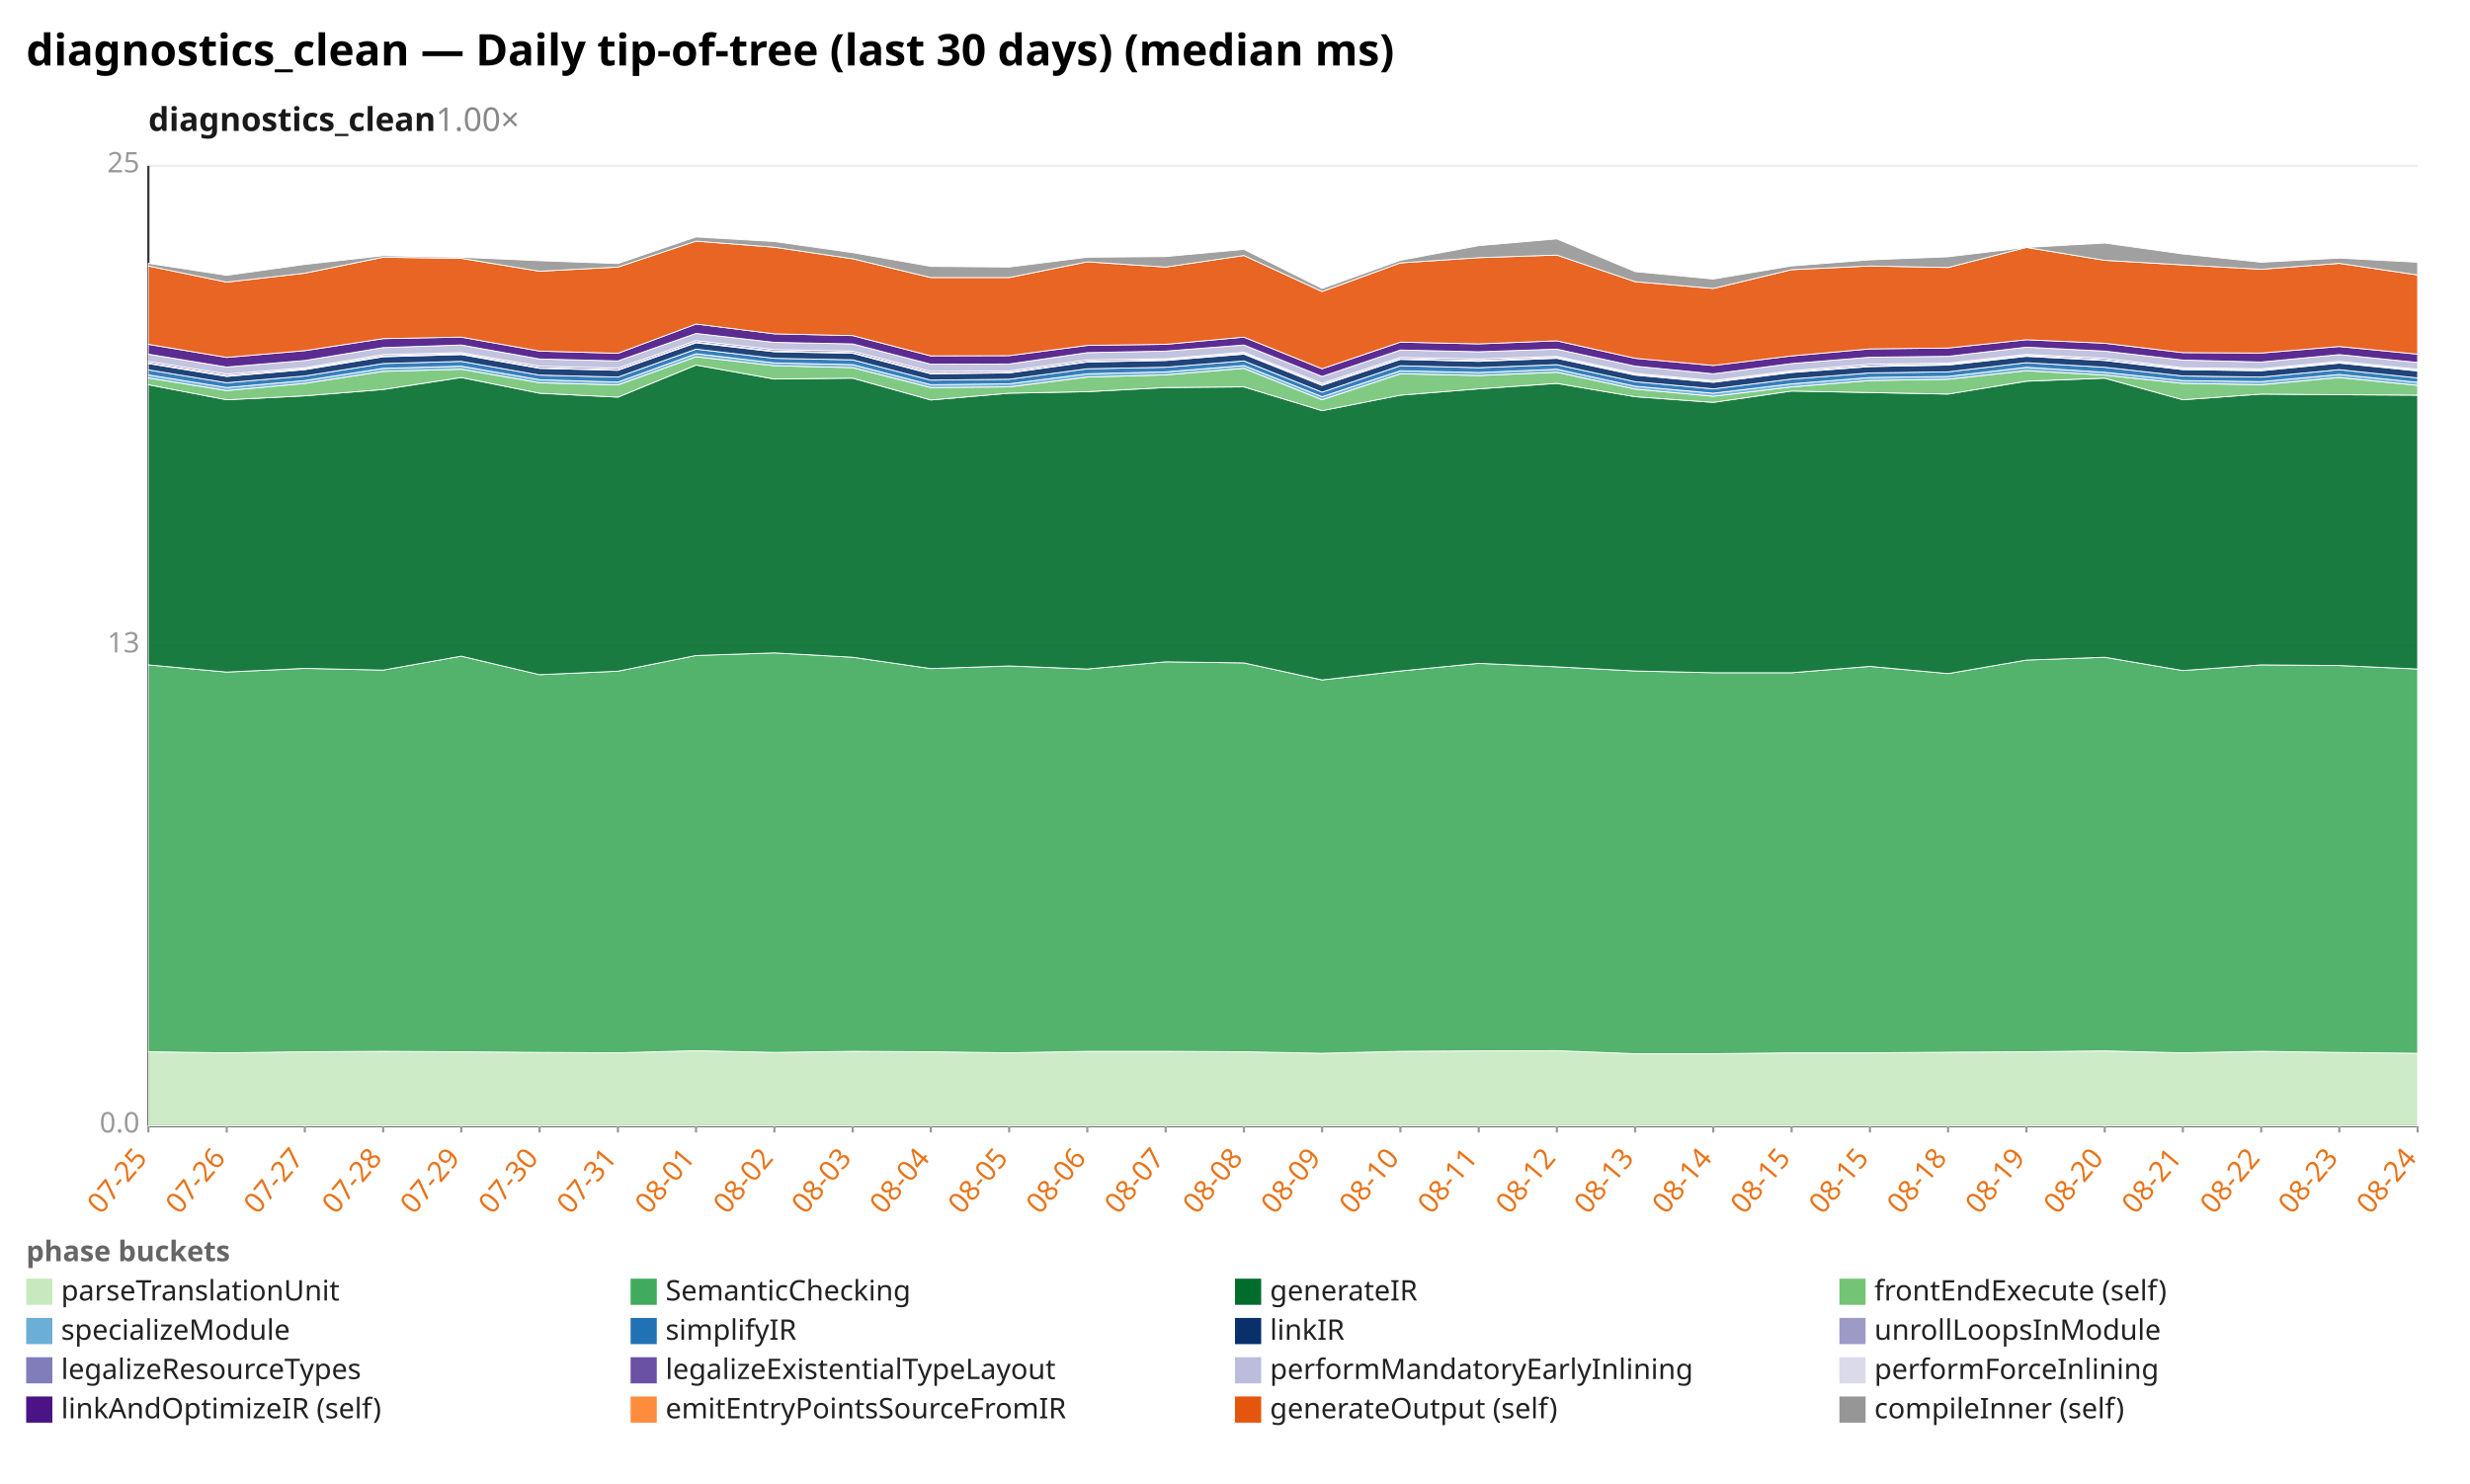
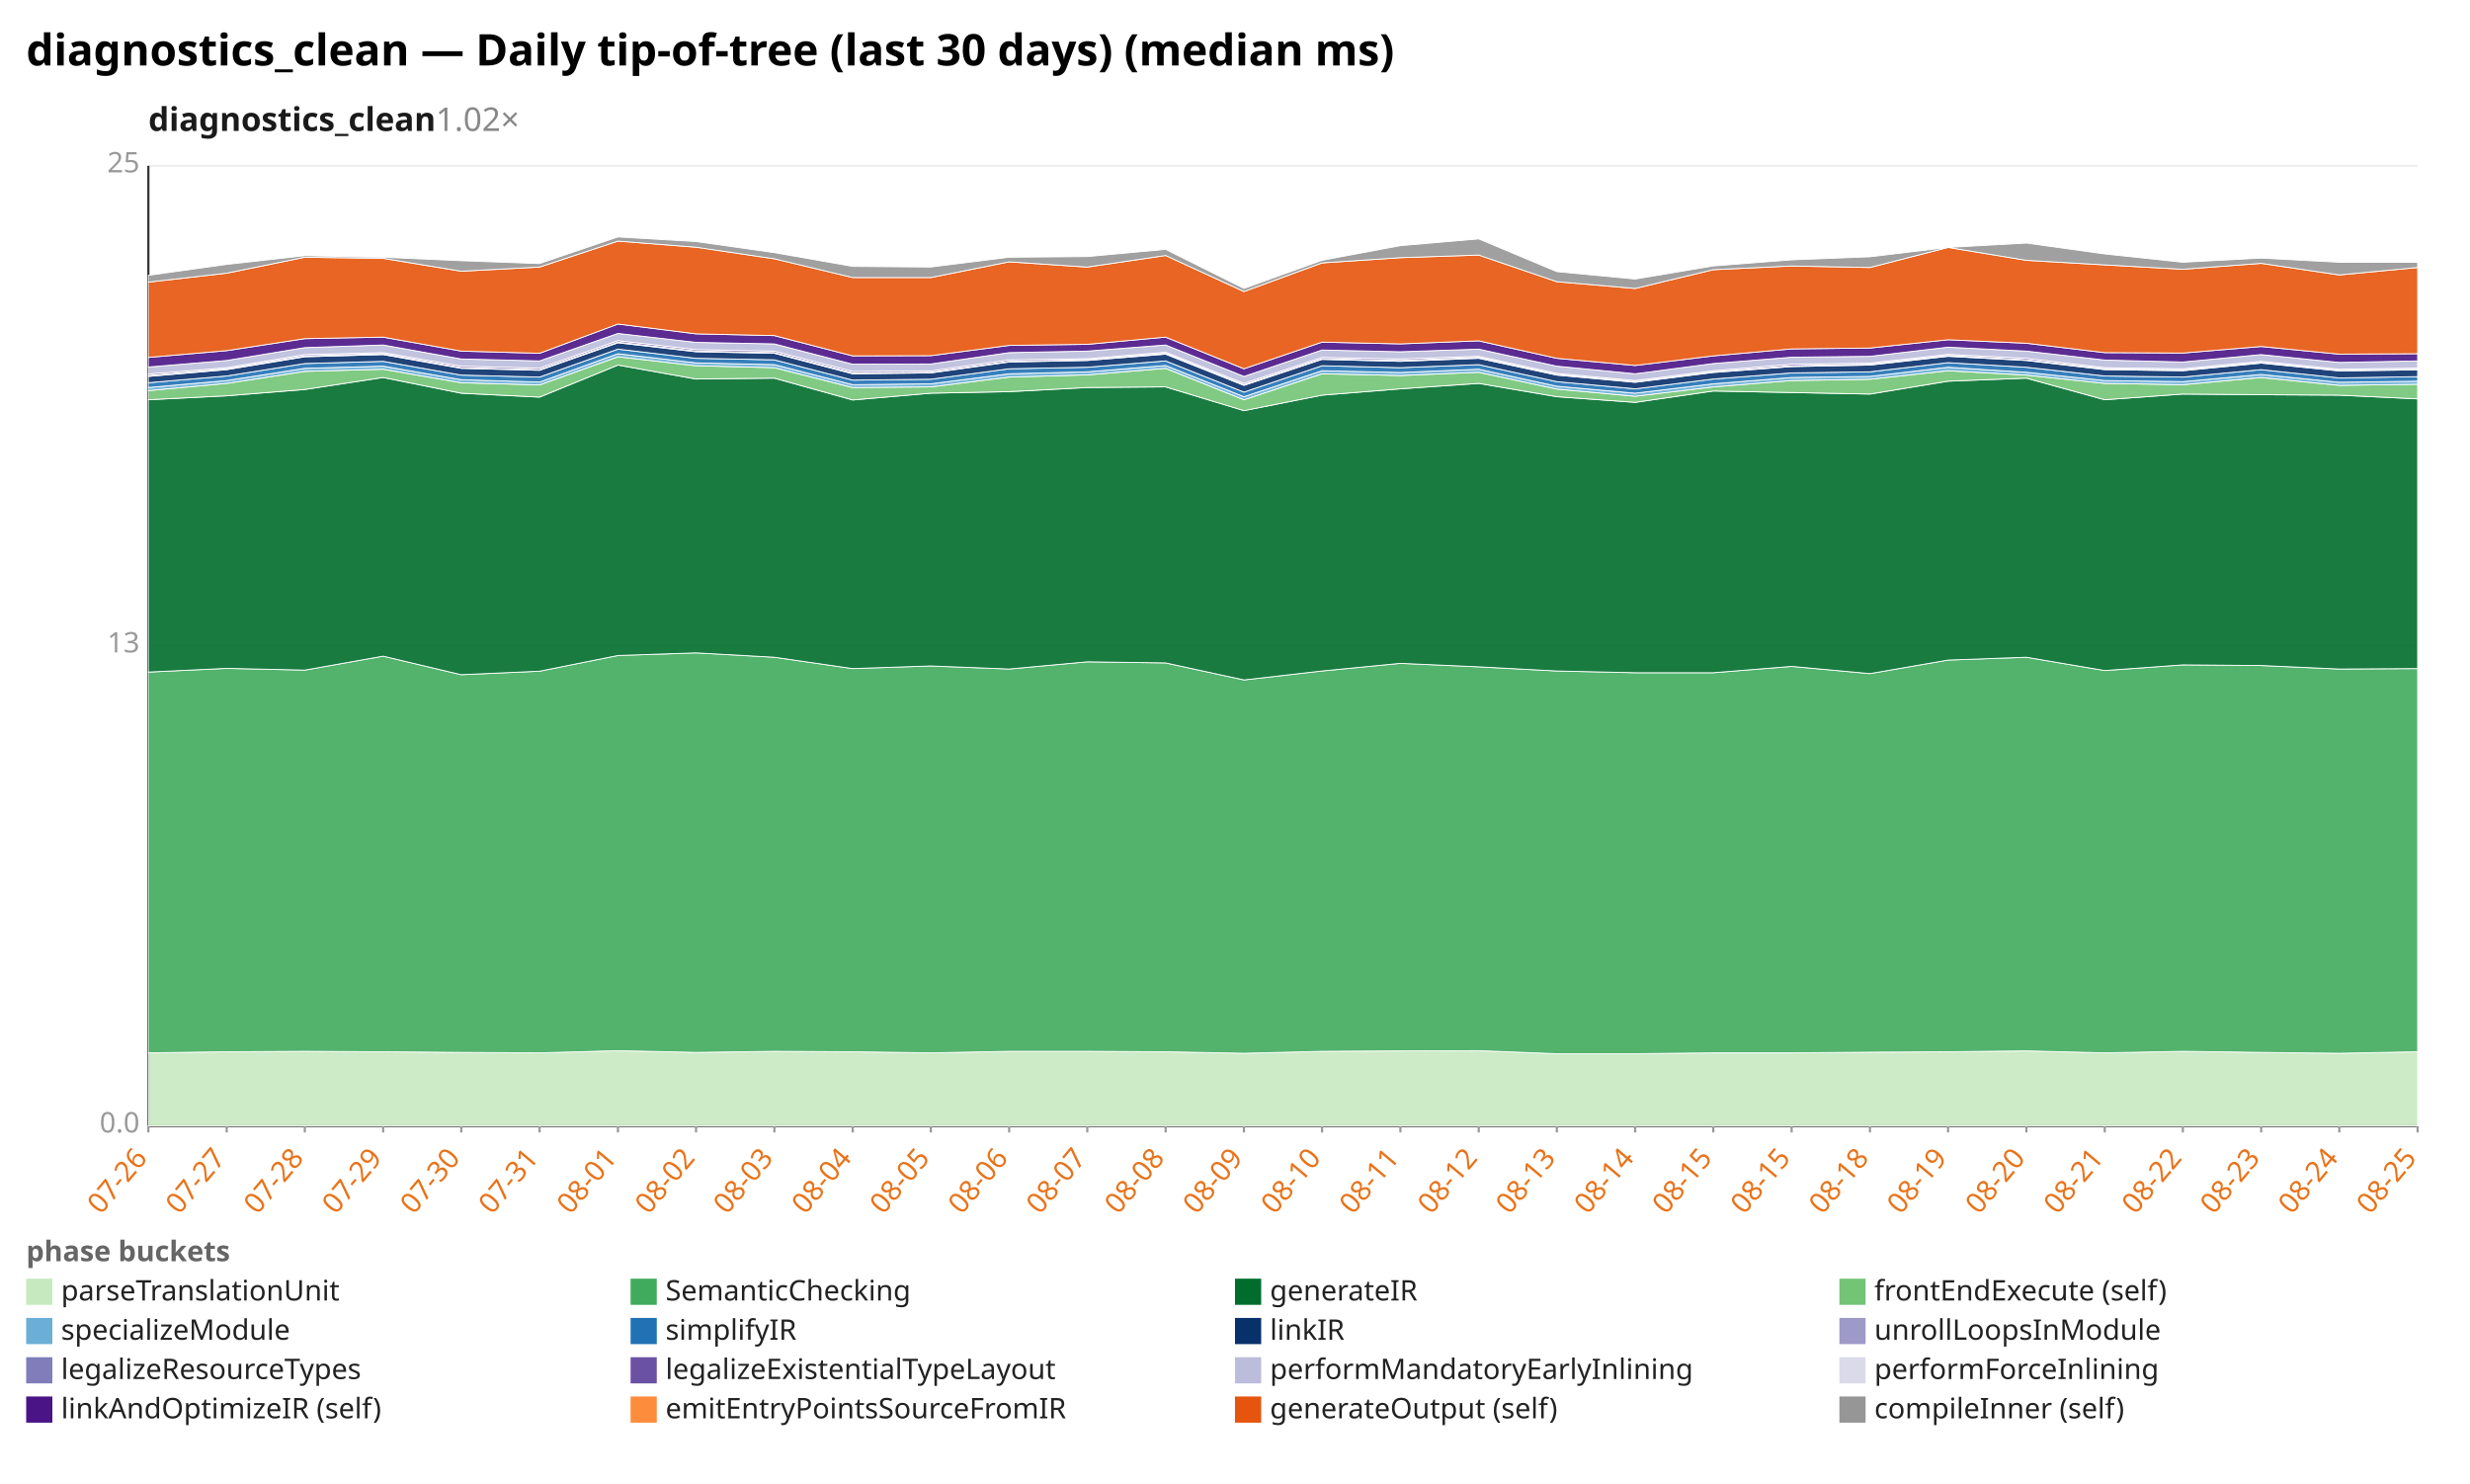
<svg xmlns="http://www.w3.org/2000/svg" width="1132" height="680" viewBox="0 0 1132 680" preserveAspectRatio="xMidYMid meet" font-family="sans-serif" font-size="13">
  <rect width="1132" height="680" fill="white" />
  <text x="12" y="30" font-size="20" font-weight="bold">diagnostics_clean — Daily tip-of-tree (last 30 days) (median ms)</text>
-   <text x="68" y="60" font-size="15" font-weight="600" fill="#1a1a1a">diagnostics_clean<tspan fill="#888" font-weight="400" text-decoration="none">  1.00×</tspan>
+   <text x="68" y="60" font-size="15" font-weight="600" fill="#1a1a1a">diagnostics_clean<tspan fill="#888" font-weight="400" text-decoration="none">  1.02×</tspan>
  </text>
  <line x1="68.0" y1="516.0" x2="1108.0" y2="516.0" stroke="#eee" />
  <text x="64.0" y="519.0" text-anchor="end" fill="#999">0.0</text>
  <line x1="68.0" y1="296.0" x2="1108.0" y2="296.0" stroke="#eee" />
  <text x="64.0" y="299.0" text-anchor="end" fill="#999">13</text>
  <line x1="68.0" y1="76.0" x2="1108.0" y2="76.0" stroke="#eee" />
  <text x="64.0" y="79.0" text-anchor="end" fill="#999">25</text>
  <line x1="68.0" y1="76.0" x2="68.0" y2="516.0" stroke="#333" />
  <line x1="68.0" y1="516.0" x2="1108.0" y2="516.0" stroke="#333" />
  <line x1="68.0" y1="516.0" x2="68.0" y2="519.0" stroke="#999" />
-   <text x="68.0" y="531.0" text-anchor="end" fill="#e8731a" transform="rotate(-50 68.0 531.0)">07-25</text>
+   <text x="68.0" y="531.0" text-anchor="end" fill="#e8731a" transform="rotate(-50 68.0 531.0)">07-26</text>
  <line x1="103.9" y1="516.0" x2="103.9" y2="519.0" stroke="#999" />
-   <text x="103.9" y="531.0" text-anchor="end" fill="#e8731a" transform="rotate(-50 103.9 531.0)">07-26</text>
+   <text x="103.9" y="531.0" text-anchor="end" fill="#e8731a" transform="rotate(-50 103.9 531.0)">07-27</text>
  <line x1="139.7" y1="516.0" x2="139.7" y2="519.0" stroke="#999" />
-   <text x="139.7" y="531.0" text-anchor="end" fill="#e8731a" transform="rotate(-50 139.7 531.0)">07-27</text>
+   <text x="139.7" y="531.0" text-anchor="end" fill="#e8731a" transform="rotate(-50 139.7 531.0)">07-28</text>
  <line x1="175.6" y1="516.0" x2="175.6" y2="519.0" stroke="#999" />
-   <text x="175.6" y="531.0" text-anchor="end" fill="#e8731a" transform="rotate(-50 175.6 531.0)">07-28</text>
+   <text x="175.6" y="531.0" text-anchor="end" fill="#e8731a" transform="rotate(-50 175.6 531.0)">07-29</text>
  <line x1="211.4" y1="516.0" x2="211.4" y2="519.0" stroke="#999" />
-   <text x="211.4" y="531.0" text-anchor="end" fill="#e8731a" transform="rotate(-50 211.4 531.0)">07-29</text>
+   <text x="211.4" y="531.0" text-anchor="end" fill="#e8731a" transform="rotate(-50 211.4 531.0)">07-30</text>
  <line x1="247.3" y1="516.0" x2="247.3" y2="519.0" stroke="#999" />
-   <text x="247.3" y="531.0" text-anchor="end" fill="#e8731a" transform="rotate(-50 247.3 531.0)">07-30</text>
+   <text x="247.3" y="531.0" text-anchor="end" fill="#e8731a" transform="rotate(-50 247.3 531.0)">07-31</text>
  <line x1="283.2" y1="516.0" x2="283.2" y2="519.0" stroke="#999" />
-   <text x="283.2" y="531.0" text-anchor="end" fill="#e8731a" transform="rotate(-50 283.2 531.0)">07-31</text>
+   <text x="283.2" y="531.0" text-anchor="end" fill="#e8731a" transform="rotate(-50 283.2 531.0)">08-01</text>
  <line x1="319.0" y1="516.0" x2="319.0" y2="519.0" stroke="#999" />
-   <text x="319.0" y="531.0" text-anchor="end" fill="#e8731a" transform="rotate(-50 319.0 531.0)">08-01</text>
+   <text x="319.0" y="531.0" text-anchor="end" fill="#e8731a" transform="rotate(-50 319.0 531.0)">08-02</text>
  <line x1="354.9" y1="516.0" x2="354.9" y2="519.0" stroke="#999" />
-   <text x="354.9" y="531.0" text-anchor="end" fill="#e8731a" transform="rotate(-50 354.9 531.0)">08-02</text>
+   <text x="354.9" y="531.0" text-anchor="end" fill="#e8731a" transform="rotate(-50 354.9 531.0)">08-03</text>
  <line x1="390.8" y1="516.0" x2="390.8" y2="519.0" stroke="#999" />
-   <text x="390.8" y="531.0" text-anchor="end" fill="#e8731a" transform="rotate(-50 390.8 531.0)">08-03</text>
+   <text x="390.8" y="531.0" text-anchor="end" fill="#e8731a" transform="rotate(-50 390.8 531.0)">08-04</text>
  <line x1="426.6" y1="516.0" x2="426.6" y2="519.0" stroke="#999" />
-   <text x="426.6" y="531.0" text-anchor="end" fill="#e8731a" transform="rotate(-50 426.6 531.0)">08-04</text>
+   <text x="426.6" y="531.0" text-anchor="end" fill="#e8731a" transform="rotate(-50 426.6 531.0)">08-05</text>
  <line x1="462.5" y1="516.0" x2="462.5" y2="519.0" stroke="#999" />
-   <text x="462.5" y="531.0" text-anchor="end" fill="#e8731a" transform="rotate(-50 462.5 531.0)">08-05</text>
+   <text x="462.5" y="531.0" text-anchor="end" fill="#e8731a" transform="rotate(-50 462.5 531.0)">08-06</text>
  <line x1="498.3" y1="516.0" x2="498.3" y2="519.0" stroke="#999" />
-   <text x="498.3" y="531.0" text-anchor="end" fill="#e8731a" transform="rotate(-50 498.3 531.0)">08-06</text>
+   <text x="498.3" y="531.0" text-anchor="end" fill="#e8731a" transform="rotate(-50 498.3 531.0)">08-07</text>
  <line x1="534.2" y1="516.0" x2="534.2" y2="519.0" stroke="#999" />
-   <text x="534.2" y="531.0" text-anchor="end" fill="#e8731a" transform="rotate(-50 534.2 531.0)">08-07</text>
+   <text x="534.2" y="531.0" text-anchor="end" fill="#e8731a" transform="rotate(-50 534.2 531.0)">08-08</text>
  <line x1="570.1" y1="516.0" x2="570.1" y2="519.0" stroke="#999" />
-   <text x="570.1" y="531.0" text-anchor="end" fill="#e8731a" transform="rotate(-50 570.1 531.0)">08-08</text>
+   <text x="570.1" y="531.0" text-anchor="end" fill="#e8731a" transform="rotate(-50 570.1 531.0)">08-09</text>
  <line x1="605.9" y1="516.0" x2="605.9" y2="519.0" stroke="#999" />
-   <text x="605.9" y="531.0" text-anchor="end" fill="#e8731a" transform="rotate(-50 605.9 531.0)">08-09</text>
+   <text x="605.9" y="531.0" text-anchor="end" fill="#e8731a" transform="rotate(-50 605.9 531.0)">08-10</text>
  <line x1="641.8" y1="516.0" x2="641.8" y2="519.0" stroke="#999" />
-   <text x="641.8" y="531.0" text-anchor="end" fill="#e8731a" transform="rotate(-50 641.8 531.0)">08-10</text>
+   <text x="641.8" y="531.0" text-anchor="end" fill="#e8731a" transform="rotate(-50 641.8 531.0)">08-11</text>
  <line x1="677.7" y1="516.0" x2="677.7" y2="519.0" stroke="#999" />
-   <text x="677.7" y="531.0" text-anchor="end" fill="#e8731a" transform="rotate(-50 677.7 531.0)">08-11</text>
+   <text x="677.7" y="531.0" text-anchor="end" fill="#e8731a" transform="rotate(-50 677.7 531.0)">08-12</text>
  <line x1="713.5" y1="516.0" x2="713.5" y2="519.0" stroke="#999" />
-   <text x="713.5" y="531.0" text-anchor="end" fill="#e8731a" transform="rotate(-50 713.5 531.0)">08-12</text>
+   <text x="713.5" y="531.0" text-anchor="end" fill="#e8731a" transform="rotate(-50 713.5 531.0)">08-13</text>
  <line x1="749.4" y1="516.0" x2="749.4" y2="519.0" stroke="#999" />
-   <text x="749.4" y="531.0" text-anchor="end" fill="#e8731a" transform="rotate(-50 749.4 531.0)">08-13</text>
+   <text x="749.4" y="531.0" text-anchor="end" fill="#e8731a" transform="rotate(-50 749.4 531.0)">08-14</text>
  <line x1="785.2" y1="516.0" x2="785.2" y2="519.0" stroke="#999" />
-   <text x="785.2" y="531.0" text-anchor="end" fill="#e8731a" transform="rotate(-50 785.2 531.0)">08-14</text>
+   <text x="785.2" y="531.0" text-anchor="end" fill="#e8731a" transform="rotate(-50 785.2 531.0)">08-15</text>
  <line x1="821.1" y1="516.0" x2="821.1" y2="519.0" stroke="#999" />
  <text x="821.1" y="531.0" text-anchor="end" fill="#e8731a" transform="rotate(-50 821.1 531.0)">08-15</text>
  <line x1="857.0" y1="516.0" x2="857.0" y2="519.0" stroke="#999" />
-   <text x="857.0" y="531.0" text-anchor="end" fill="#e8731a" transform="rotate(-50 857.0 531.0)">08-15</text>
+   <text x="857.0" y="531.0" text-anchor="end" fill="#e8731a" transform="rotate(-50 857.0 531.0)">08-18</text>
  <line x1="892.8" y1="516.0" x2="892.8" y2="519.0" stroke="#999" />
-   <text x="892.8" y="531.0" text-anchor="end" fill="#e8731a" transform="rotate(-50 892.8 531.0)">08-18</text>
+   <text x="892.8" y="531.0" text-anchor="end" fill="#e8731a" transform="rotate(-50 892.8 531.0)">08-19</text>
  <line x1="928.7" y1="516.0" x2="928.7" y2="519.0" stroke="#999" />
-   <text x="928.7" y="531.0" text-anchor="end" fill="#e8731a" transform="rotate(-50 928.7 531.0)">08-19</text>
+   <text x="928.7" y="531.0" text-anchor="end" fill="#e8731a" transform="rotate(-50 928.7 531.0)">08-20</text>
  <line x1="964.6" y1="516.0" x2="964.6" y2="519.0" stroke="#999" />
-   <text x="964.6" y="531.0" text-anchor="end" fill="#e8731a" transform="rotate(-50 964.6 531.0)">08-20</text>
+   <text x="964.6" y="531.0" text-anchor="end" fill="#e8731a" transform="rotate(-50 964.6 531.0)">08-21</text>
  <line x1="1000.4" y1="516.0" x2="1000.4" y2="519.0" stroke="#999" />
-   <text x="1000.4" y="531.0" text-anchor="end" fill="#e8731a" transform="rotate(-50 1000.4 531.0)">08-21</text>
+   <text x="1000.4" y="531.0" text-anchor="end" fill="#e8731a" transform="rotate(-50 1000.4 531.0)">08-22</text>
  <line x1="1036.3" y1="516.0" x2="1036.3" y2="519.0" stroke="#999" />
-   <text x="1036.3" y="531.0" text-anchor="end" fill="#e8731a" transform="rotate(-50 1036.3 531.0)">08-22</text>
+   <text x="1036.3" y="531.0" text-anchor="end" fill="#e8731a" transform="rotate(-50 1036.3 531.0)">08-23</text>
  <line x1="1072.1" y1="516.0" x2="1072.1" y2="519.0" stroke="#999" />
-   <text x="1072.1" y="531.0" text-anchor="end" fill="#e8731a" transform="rotate(-50 1072.1 531.0)">08-23</text>
+   <text x="1072.1" y="531.0" text-anchor="end" fill="#e8731a" transform="rotate(-50 1072.1 531.0)">08-24</text>
  <line x1="1108.0" y1="516.0" x2="1108.0" y2="519.0" stroke="#999" />
-   <text x="1108.0" y="531.0" text-anchor="end" fill="#e8731a" transform="rotate(-50 1108.0 531.0)">08-24</text>
-   <polygon points="68.0,482.0 103.9,482.5 139.7,482.0 175.6,481.8 211.4,482.0 247.3,482.3 283.2,482.5 319.0,481.5 354.9,482.3 390.8,481.8 426.6,482.0 462.5,482.5 498.3,481.8 534.2,481.8 570.1,482.0 605.9,482.7 641.8,481.8 677.7,481.6 713.5,481.5 749.4,482.9 785.2,482.9 821.1,482.5 857.0,482.5 892.8,482.2 928.7,482.0 964.6,481.6 1000.4,482.5 1036.3,481.8 1072.1,482.3 1108.0,482.7 1108.0,516.0 1072.1,516.0 1036.3,516.0 1000.4,516.0 964.6,516.0 928.7,516.0 892.8,516.0 857.0,516.0 821.1,516.0 785.2,516.0 749.4,516.0 713.5,516.0 677.7,516.0 641.8,516.0 605.9,516.0 570.1,516.0 534.2,516.0 498.3,516.0 462.5,516.0 426.6,516.0 390.8,516.0 354.9,516.0 319.0,516.0 283.2,516.0 247.3,516.0 211.4,516.0 175.6,516.0 139.7,516.0 103.9,516.0 68.0,516.0" fill="#c7e9c0" fill-opacity="0.9" stroke="#fff" stroke-width="0.4" />
-   <polygon points="68.0,304.7 103.9,308.0 139.7,306.3 175.6,307.1 211.4,300.7 247.3,309.2 283.2,307.6 319.0,300.4 354.9,299.2 390.8,301.2 426.6,306.4 462.5,305.2 498.3,306.6 534.2,303.3 570.1,303.8 605.9,311.6 641.8,307.5 677.7,304.0 713.5,305.6 749.4,307.5 785.2,308.3 821.1,308.3 857.0,305.4 892.8,308.7 928.7,302.5 964.6,301.2 1000.4,307.3 1036.3,304.7 1072.1,305.0 1108.0,306.6 1108.0,482.7 1072.1,482.3 1036.3,481.8 1000.4,482.5 964.6,481.6 928.7,482.0 892.8,482.2 857.0,482.5 821.1,482.5 785.2,482.9 749.4,482.9 713.5,481.5 677.7,481.6 641.8,481.8 605.9,482.7 570.1,482.0 534.2,481.8 498.3,481.8 462.5,482.5 426.6,482.0 390.8,481.8 354.9,482.3 319.0,481.5 283.2,482.5 247.3,482.3 211.4,482.0 175.6,481.8 139.7,482.0 103.9,482.5 68.0,482.0" fill="#41ab5d" fill-opacity="0.9" stroke="#fff" stroke-width="0.4" />
-   <polygon points="68.0,176.3 103.9,183.2 139.7,181.4 175.6,178.5 211.4,173.0 247.3,180.2 283.2,182.0 319.0,167.3 354.9,173.7 390.8,173.3 426.6,183.3 462.5,180.2 498.3,179.5 534.2,177.6 570.1,177.3 605.9,188.2 641.8,181.1 677.7,178.2 713.5,175.7 749.4,181.8 785.2,184.4 821.1,179.2 857.0,179.9 892.8,180.6 928.7,174.7 964.6,173.3 1000.4,183.2 1036.3,180.6 1072.1,180.9 1108.0,181.1 1108.0,306.6 1072.1,305.0 1036.3,304.7 1000.4,307.3 964.6,301.2 928.7,302.5 892.8,308.7 857.0,305.4 821.1,308.3 785.2,308.3 749.4,307.5 713.5,305.6 677.7,304.0 641.8,307.5 605.9,311.6 570.1,303.8 534.2,303.3 498.3,306.6 462.5,305.2 426.6,306.4 390.8,301.2 354.9,299.2 319.0,300.4 283.2,307.6 247.3,309.2 211.4,300.7 175.6,307.1 139.7,306.3 103.9,308.0 68.0,304.7" fill="#006d2c" fill-opacity="0.9" stroke="#fff" stroke-width="0.4" />
-   <polygon points="68.0,173.2 103.9,179.0 139.7,175.7 175.6,170.2 211.4,169.2 247.3,175.4 283.2,176.4 319.0,163.5 354.9,167.6 390.8,168.5 426.6,177.6 462.5,177.3 498.3,172.8 534.2,171.8 570.1,168.8 605.9,183.2 641.8,171.3 677.7,172.1 713.5,170.6 749.4,178.3 785.2,181.6 821.1,177.3 857.0,174.4 892.8,173.8 928.7,169.9 964.6,171.9 1000.4,175.7 1036.3,176.3 1072.1,173.0 1108.0,176.6 1108.0,181.1 1072.1,180.9 1036.3,180.6 1000.4,183.2 964.6,173.3 928.7,174.7 892.8,180.6 857.0,179.9 821.1,179.2 785.2,184.4 749.4,181.8 713.5,175.7 677.7,178.2 641.8,181.1 605.9,188.2 570.1,177.3 534.2,177.6 498.3,179.5 462.5,180.2 426.6,183.3 390.8,173.3 354.9,173.7 319.0,167.3 283.2,182.0 247.3,180.2 211.4,173.0 175.6,178.5 139.7,181.4 103.9,183.2 68.0,176.3" fill="#74c476" fill-opacity="0.9" stroke="#fff" stroke-width="0.4" />
-   <polygon points="68.0,171.8 103.9,177.6 139.7,174.4 175.6,168.8 211.4,167.8 247.3,174.0 283.2,175.1 319.0,162.1 354.9,166.3 390.8,167.1 426.6,176.3 462.5,175.9 498.3,171.3 534.2,170.4 570.1,167.5 605.9,181.8 641.8,169.9 677.7,170.7 713.5,169.2 749.4,177.0 785.2,180.2 821.1,175.9 857.0,173.0 892.8,172.5 928.7,168.3 964.6,170.6 1000.4,174.4 1036.3,174.9 1072.1,171.6 1108.0,175.2 1108.0,176.6 1072.1,173.0 1036.3,176.3 1000.4,175.7 964.6,171.9 928.7,169.9 892.8,173.8 857.0,174.4 821.1,177.3 785.2,181.6 749.4,178.3 713.5,170.6 677.7,172.1 641.8,171.3 605.9,183.2 570.1,168.8 534.2,171.8 498.3,172.8 462.5,177.3 426.6,177.6 390.8,168.5 354.9,167.6 319.0,163.5 283.2,176.4 247.3,175.4 211.4,169.2 175.6,170.2 139.7,175.7 103.9,179.0 68.0,173.2" fill="#6baed6" fill-opacity="0.9" stroke="#fff" stroke-width="0.4" />
-   <polygon points="68.0,169.5 103.9,175.4 139.7,172.3 175.6,166.6 211.4,165.6 247.3,171.9 283.2,172.8 319.0,160.0 354.9,164.2 390.8,164.9 426.6,174.2 462.5,173.8 498.3,169.0 534.2,168.3 570.1,165.4 605.9,179.7 641.8,167.6 677.7,168.5 713.5,167.1 749.4,174.9 785.2,178.2 821.1,173.7 857.0,170.9 892.8,170.4 928.7,166.2 964.6,168.3 1000.4,172.3 1036.3,172.8 1072.1,169.4 1108.0,173.2 1108.0,175.2 1072.1,171.6 1036.3,174.9 1000.4,174.4 964.6,170.6 928.7,168.3 892.8,172.5 857.0,173.0 821.1,175.9 785.2,180.2 749.4,177.0 713.5,169.2 677.7,170.7 641.8,169.9 605.9,181.8 570.1,167.5 534.2,170.4 498.3,171.3 462.5,175.9 426.6,176.3 390.8,167.1 354.9,166.3 319.0,162.1 283.2,175.1 247.3,174.0 211.4,167.8 175.6,168.8 139.7,174.4 103.9,177.6 68.0,171.8" fill="#2171b5" fill-opacity="0.9" stroke="#fff" stroke-width="0.4" />
-   <polygon points="68.0,166.6 103.9,172.5 139.7,169.4 175.6,163.5 211.4,162.5 247.3,168.8 283.2,169.7 319.0,157.1 354.9,161.2 390.8,161.9 426.6,171.3 462.5,170.9 498.3,165.9 534.2,165.2 570.1,162.3 605.9,176.6 641.8,164.7 677.7,165.6 713.5,164.2 749.4,171.9 785.2,175.2 821.1,170.7 857.0,168.0 892.8,167.3 928.7,163.3 964.6,165.2 1000.4,169.4 1036.3,169.9 1072.1,166.4 1108.0,170.0 1108.0,173.2 1072.1,169.4 1036.3,172.8 1000.4,172.3 964.6,168.3 928.7,166.2 892.8,170.4 857.0,170.9 821.1,173.7 785.2,178.2 749.4,174.9 713.5,167.1 677.7,168.5 641.8,167.6 605.9,179.7 570.1,165.4 534.2,168.3 498.3,169.0 462.5,173.8 426.6,174.2 390.8,164.9 354.9,164.2 319.0,160.0 283.2,172.8 247.3,171.9 211.4,165.6 175.6,166.6 139.7,172.3 103.9,175.4 68.0,169.5" fill="#08306b" fill-opacity="0.9" stroke="#fff" stroke-width="0.4" />
-   <polygon points="68.0,166.3 103.9,172.1 139.7,169.0 175.6,163.1 211.4,162.1 247.3,168.5 283.2,169.4 319.0,156.8 354.9,160.9 390.8,161.6 426.6,170.9 462.5,170.6 498.3,165.6 534.2,164.9 570.1,161.9 605.9,176.3 641.8,164.4 677.7,165.2 713.5,163.8 749.4,171.6 785.2,174.9 821.1,170.4 857.0,167.6 892.8,166.9 928.7,162.9 964.6,164.9 1000.4,169.0 1036.3,169.5 1072.1,166.1 1108.0,169.7 1108.0,170.0 1072.1,166.4 1036.3,169.9 1000.4,169.4 964.6,165.2 928.7,163.3 892.8,167.3 857.0,168.0 821.1,170.7 785.2,175.2 749.4,171.9 713.5,164.2 677.7,165.6 641.8,164.7 605.9,176.6 570.1,162.3 534.2,165.2 498.3,165.9 462.5,170.9 426.6,171.3 390.8,161.9 354.9,161.2 319.0,157.1 283.2,169.7 247.3,168.8 211.4,162.5 175.6,163.5 139.7,169.4 103.9,172.5 68.0,166.6" fill="#807dba" fill-opacity="0.9" stroke="#fff" stroke-width="0.4" />
-   <polygon points="68.0,165.6 103.9,171.4 139.7,168.5 175.6,162.5 211.4,161.6 247.3,167.8 283.2,168.7 319.0,156.1 354.9,160.2 390.8,160.9 426.6,170.2 462.5,170.0 498.3,164.9 534.2,164.4 570.1,161.4 605.9,175.7 641.8,163.8 677.7,164.5 713.5,163.3 749.4,171.1 785.2,174.4 821.1,169.9 857.0,166.9 892.8,166.4 928.7,162.4 964.6,164.2 1000.4,168.5 1036.3,169.0 1072.1,165.6 1108.0,169.2 1108.0,169.7 1072.1,166.1 1036.3,169.5 1000.4,169.0 964.6,164.9 928.7,162.9 892.8,166.9 857.0,167.6 821.1,170.4 785.2,174.9 749.4,171.6 713.5,163.8 677.7,165.2 641.8,164.4 605.9,176.3 570.1,161.9 534.2,164.9 498.3,165.6 462.5,170.6 426.6,170.9 390.8,161.6 354.9,160.9 319.0,156.8 283.2,169.4 247.3,168.5 211.4,162.1 175.6,163.1 139.7,169.0 103.9,172.1 68.0,166.3" fill="#6a51a3" fill-opacity="0.9" stroke="#fff" stroke-width="0.4" />
-   <polygon points="68.0,162.3 103.9,168.2 139.7,165.2 175.6,159.3 211.4,158.1 247.3,164.5 283.2,165.4 319.0,152.8 354.9,156.9 390.8,157.6 426.6,166.9 462.5,166.8 498.3,161.6 534.2,160.9 570.1,158.1 605.9,172.5 641.8,160.4 677.7,161.2 713.5,160.0 749.4,167.8 785.2,171.3 821.1,166.6 857.0,163.7 892.8,163.3 928.7,159.1 964.6,160.9 1000.4,165.0 1036.3,165.9 1072.1,162.5 1108.0,166.1 1108.0,169.2 1072.1,165.6 1036.3,169.0 1000.4,168.5 964.6,164.2 928.7,162.4 892.8,166.4 857.0,166.9 821.1,169.9 785.2,174.4 749.4,171.1 713.5,163.3 677.7,164.5 641.8,163.8 605.9,175.7 570.1,161.4 534.2,164.4 498.3,164.9 462.5,170.0 426.6,170.2 390.8,160.9 354.9,160.2 319.0,156.1 283.2,168.7 247.3,167.8 211.4,161.6 175.6,162.5 139.7,168.5 103.9,171.4 68.0,165.6" fill="#bcbddc" fill-opacity="0.9" stroke="#fff" stroke-width="0.4" />
-   <polygon points="68.0,157.8 103.9,163.8 139.7,160.7 175.6,155.2 211.4,154.5 247.3,160.9 283.2,161.9 319.0,148.5 354.9,153.0 390.8,153.8 426.6,163.1 462.5,163.0 498.3,158.3 534.2,157.8 570.1,154.5 605.9,169.0 641.8,156.8 677.7,157.6 713.5,156.2 749.4,164.2 785.2,167.5 821.1,163.1 857.0,159.9 892.8,159.5 928.7,155.7 964.6,157.3 1000.4,161.6 1036.3,161.8 1072.1,158.8 1108.0,162.3 1108.0,166.1 1072.1,162.5 1036.3,165.9 1000.4,165.0 964.6,160.9 928.7,159.1 892.8,163.3 857.0,163.7 821.1,166.6 785.2,171.3 749.4,167.8 713.5,160.0 677.7,161.2 641.8,160.4 605.9,172.5 570.1,158.1 534.2,160.9 498.3,161.6 462.5,166.8 426.6,166.9 390.8,157.6 354.9,156.9 319.0,152.8 283.2,165.4 247.3,164.5 211.4,158.1 175.6,159.3 139.7,165.2 103.9,168.2 68.0,162.3" fill="#4a1486" fill-opacity="0.9" stroke="#fff" stroke-width="0.4" />
-   <polygon points="68.0,121.9 103.9,129.3 139.7,125.2 175.6,117.9 211.4,118.4 247.3,124.3 283.2,122.4 319.0,110.5 354.9,113.3 390.8,118.6 426.6,127.2 462.5,127.2 498.3,120.0 534.2,122.4 570.1,117.1 605.9,133.6 641.8,120.5 677.7,118.1 713.5,116.9 749.4,129.1 785.2,132.2 821.1,123.6 857.0,121.9 892.8,122.6 928.7,113.4 964.6,119.3 1000.4,121.4 1036.3,123.4 1072.1,120.7 1108.0,126.0 1108.0,162.3 1072.1,158.8 1036.3,161.8 1000.4,161.6 964.6,157.3 928.7,155.7 892.8,159.5 857.0,159.9 821.1,163.1 785.2,167.5 749.4,164.2 713.5,156.2 677.7,157.6 641.8,156.8 605.9,169.0 570.1,154.5 534.2,157.8 498.3,158.3 462.5,163.0 426.6,163.1 390.8,153.8 354.9,153.0 319.0,148.5 283.2,161.9 247.3,160.9 211.4,154.5 175.6,155.2 139.7,160.7 103.9,163.8 68.0,157.8" fill="#e6550d" fill-opacity="0.9" stroke="#fff" stroke-width="0.4" />
-   <polygon points="68.0,120.7 103.9,126.2 139.7,121.2 175.6,117.2 211.4,117.9 247.3,119.5 283.2,120.8 319.0,108.6 354.9,110.7 390.8,115.8 426.6,122.1 462.5,122.4 498.3,117.9 534.2,117.6 570.1,114.3 605.9,132.2 641.8,119.3 677.7,112.6 713.5,109.5 749.4,124.5 785.2,127.9 821.1,121.9 857.0,119.1 892.8,117.7 928.7,113.4 964.6,111.4 1000.4,116.4 1036.3,120.2 1072.1,118.3 1108.0,120.2 1108.0,126.0 1072.1,120.7 1036.3,123.4 1000.4,121.4 964.6,119.3 928.7,113.4 892.8,122.6 857.0,121.9 821.1,123.6 785.2,132.2 749.4,129.1 713.5,116.9 677.7,118.1 641.8,120.5 605.9,133.6 570.1,117.1 534.2,122.4 498.3,120.0 462.5,127.2 426.6,127.2 390.8,118.6 354.9,113.3 319.0,110.5 283.2,122.4 247.3,124.3 211.4,118.4 175.6,117.9 139.7,125.2 103.9,129.3 68.0,121.9" fill="#969696" fill-opacity="0.9" stroke="#fff" stroke-width="0.4" />
+   <text x="1108.0" y="531.0" text-anchor="end" fill="#e8731a" transform="rotate(-50 1108.0 531.0)">08-25</text>
+   <polygon points="68.0,482.5 103.9,482.0 139.7,481.8 175.6,482.0 211.4,482.3 247.3,482.5 283.2,481.5 319.0,482.3 354.9,481.8 390.8,482.0 426.6,482.5 462.5,481.8 498.3,481.8 534.2,482.0 570.1,482.7 605.9,481.8 641.8,481.6 677.7,481.5 713.5,482.9 749.4,482.9 785.2,482.5 821.1,482.5 857.0,482.2 892.8,482.0 928.7,481.6 964.6,482.5 1000.4,481.8 1036.3,482.3 1072.1,482.7 1108.0,482.0 1108.0,516.0 1072.1,516.0 1036.3,516.0 1000.4,516.0 964.6,516.0 928.7,516.0 892.8,516.0 857.0,516.0 821.1,516.0 785.2,516.0 749.4,516.0 713.5,516.0 677.7,516.0 641.8,516.0 605.9,516.0 570.1,516.0 534.2,516.0 498.3,516.0 462.5,516.0 426.6,516.0 390.8,516.0 354.9,516.0 319.0,516.0 283.2,516.0 247.3,516.0 211.4,516.0 175.6,516.0 139.7,516.0 103.9,516.0 68.0,516.0" fill="#c7e9c0" fill-opacity="0.9" stroke="#fff" stroke-width="0.4" />
+   <polygon points="68.0,308.0 103.9,306.3 139.7,307.1 175.6,300.7 211.4,309.2 247.3,307.6 283.2,300.4 319.0,299.2 354.9,301.2 390.8,306.4 426.6,305.2 462.5,306.6 498.3,303.3 534.2,303.8 570.1,311.6 605.9,307.5 641.8,304.0 677.7,305.6 713.5,307.5 749.4,308.3 785.2,308.3 821.1,305.4 857.0,308.7 892.8,302.5 928.7,301.2 964.6,307.3 1000.4,304.7 1036.3,305.0 1072.1,306.6 1108.0,306.4 1108.0,482.0 1072.1,482.7 1036.3,482.3 1000.4,481.8 964.6,482.5 928.7,481.6 892.8,482.0 857.0,482.2 821.1,482.5 785.2,482.5 749.4,482.9 713.5,482.9 677.7,481.5 641.8,481.6 605.9,481.8 570.1,482.7 534.2,482.0 498.3,481.8 462.5,481.8 426.6,482.5 390.8,482.0 354.9,481.8 319.0,482.3 283.2,481.5 247.3,482.5 211.4,482.3 175.6,482.0 139.7,481.8 103.9,482.0 68.0,482.5" fill="#41ab5d" fill-opacity="0.9" stroke="#fff" stroke-width="0.4" />
+   <polygon points="68.0,183.2 103.9,181.4 139.7,178.5 175.6,173.0 211.4,180.2 247.3,182.0 283.2,167.3 319.0,173.7 354.9,173.3 390.8,183.3 426.6,180.2 462.5,179.5 498.3,177.6 534.2,177.3 570.1,188.2 605.9,181.1 641.8,178.2 677.7,175.7 713.5,181.8 749.4,184.4 785.2,179.2 821.1,179.9 857.0,180.6 892.8,174.7 928.7,173.3 964.6,183.2 1000.4,180.6 1036.3,180.9 1072.1,181.1 1108.0,182.8 1108.0,306.4 1072.1,306.6 1036.3,305.0 1000.4,304.7 964.6,307.3 928.7,301.2 892.8,302.5 857.0,308.7 821.1,305.4 785.2,308.3 749.4,308.3 713.5,307.5 677.7,305.6 641.8,304.0 605.9,307.5 570.1,311.6 534.2,303.8 498.3,303.3 462.5,306.6 426.6,305.2 390.8,306.4 354.9,301.2 319.0,299.2 283.2,300.4 247.3,307.6 211.4,309.2 175.6,300.7 139.7,307.1 103.9,306.3 68.0,308.0" fill="#006d2c" fill-opacity="0.9" stroke="#fff" stroke-width="0.4" />
+   <polygon points="68.0,179.0 103.9,175.7 139.7,170.2 175.6,169.2 211.4,175.4 247.3,176.4 283.2,163.5 319.0,167.6 354.9,168.5 390.8,177.6 426.6,177.3 462.5,172.8 498.3,171.8 534.2,168.8 570.1,183.2 605.9,171.3 641.8,172.1 677.7,170.6 713.5,178.3 749.4,181.6 785.2,177.3 821.1,174.4 857.0,173.8 892.8,169.9 928.7,171.9 964.6,175.7 1000.4,176.3 1036.3,173.0 1072.1,176.6 1108.0,176.1 1108.0,182.8 1072.1,181.1 1036.3,180.9 1000.4,180.6 964.6,183.2 928.7,173.3 892.8,174.7 857.0,180.6 821.1,179.9 785.2,179.2 749.4,184.4 713.5,181.8 677.7,175.7 641.8,178.2 605.9,181.1 570.1,188.2 534.2,177.3 498.3,177.6 462.5,179.5 426.6,180.2 390.8,183.3 354.9,173.3 319.0,173.7 283.2,167.3 247.3,182.0 211.4,180.2 175.6,173.0 139.7,178.5 103.9,181.4 68.0,183.2" fill="#74c476" fill-opacity="0.9" stroke="#fff" stroke-width="0.4" />
+   <polygon points="68.0,177.6 103.9,174.4 139.7,168.8 175.6,167.8 211.4,174.0 247.3,175.1 283.2,162.1 319.0,166.3 354.9,167.1 390.8,176.3 426.6,175.9 462.5,171.3 498.3,170.4 534.2,167.5 570.1,181.8 605.9,169.9 641.8,170.7 677.7,169.2 713.5,177.0 749.4,180.2 785.2,175.9 821.1,173.0 857.0,172.5 892.8,168.3 928.7,170.6 964.6,174.4 1000.4,174.9 1036.3,171.6 1072.1,175.2 1108.0,174.7 1108.0,176.1 1072.1,176.6 1036.3,173.0 1000.4,176.3 964.6,175.7 928.7,171.9 892.8,169.9 857.0,173.8 821.1,174.4 785.2,177.3 749.4,181.6 713.5,178.3 677.7,170.6 641.8,172.1 605.9,171.3 570.1,183.2 534.2,168.8 498.3,171.8 462.5,172.8 426.6,177.3 390.8,177.6 354.9,168.5 319.0,167.6 283.2,163.5 247.3,176.4 211.4,175.4 175.6,169.2 139.7,170.2 103.9,175.7 68.0,179.0" fill="#6baed6" fill-opacity="0.9" stroke="#fff" stroke-width="0.4" />
+   <polygon points="68.0,175.4 103.9,172.3 139.7,166.6 175.6,165.6 211.4,171.9 247.3,172.8 283.2,160.0 319.0,164.2 354.9,164.9 390.8,174.2 426.6,173.8 462.5,169.0 498.3,168.3 534.2,165.4 570.1,179.7 605.9,167.6 641.8,168.5 677.7,167.1 713.5,174.9 749.4,178.2 785.2,173.7 821.1,170.9 857.0,170.4 892.8,166.2 928.7,168.3 964.6,172.3 1000.4,172.8 1036.3,169.4 1072.1,173.2 1108.0,172.6 1108.0,174.7 1072.1,175.2 1036.3,171.6 1000.4,174.9 964.6,174.4 928.7,170.6 892.8,168.3 857.0,172.5 821.1,173.0 785.2,175.9 749.4,180.2 713.5,177.0 677.7,169.2 641.8,170.7 605.9,169.9 570.1,181.8 534.2,167.5 498.3,170.4 462.5,171.3 426.6,175.9 390.8,176.3 354.9,167.1 319.0,166.3 283.2,162.1 247.3,175.1 211.4,174.0 175.6,167.8 139.7,168.8 103.9,174.4 68.0,177.6" fill="#2171b5" fill-opacity="0.9" stroke="#fff" stroke-width="0.4" />
+   <polygon points="68.0,172.5 103.9,169.4 139.7,163.5 175.6,162.5 211.4,168.8 247.3,169.7 283.2,157.1 319.0,161.2 354.9,161.9 390.8,171.3 426.6,170.9 462.5,165.9 498.3,165.2 534.2,162.3 570.1,176.6 605.9,164.7 641.8,165.6 677.7,164.2 713.5,171.9 749.4,175.2 785.2,170.7 821.1,168.0 857.0,167.3 892.8,163.3 928.7,165.2 964.6,169.4 1000.4,169.9 1036.3,166.4 1072.1,170.0 1108.0,169.5 1108.0,172.6 1072.1,173.2 1036.3,169.4 1000.4,172.8 964.6,172.3 928.7,168.3 892.8,166.2 857.0,170.4 821.1,170.9 785.2,173.7 749.4,178.2 713.5,174.9 677.7,167.1 641.8,168.5 605.9,167.6 570.1,179.7 534.2,165.4 498.3,168.3 462.5,169.0 426.6,173.8 390.8,174.2 354.9,164.9 319.0,164.2 283.2,160.0 247.3,172.8 211.4,171.9 175.6,165.6 139.7,166.6 103.9,172.3 68.0,175.4" fill="#08306b" fill-opacity="0.9" stroke="#fff" stroke-width="0.4" />
+   <polygon points="68.0,172.1 103.9,169.0 139.7,163.1 175.6,162.1 211.4,168.5 247.3,169.4 283.2,156.8 319.0,160.9 354.9,161.6 390.8,170.9 426.6,170.6 462.5,165.6 498.3,164.9 534.2,161.9 570.1,176.3 605.9,164.4 641.8,165.2 677.7,163.8 713.5,171.6 749.4,174.9 785.2,170.4 821.1,167.6 857.0,166.9 892.8,162.9 928.7,164.9 964.6,169.0 1000.4,169.5 1036.3,166.1 1072.1,169.7 1108.0,169.2 1108.0,169.5 1072.1,170.0 1036.3,166.4 1000.4,169.9 964.6,169.4 928.7,165.2 892.8,163.3 857.0,167.3 821.1,168.0 785.2,170.7 749.4,175.2 713.5,171.9 677.7,164.2 641.8,165.6 605.9,164.7 570.1,176.6 534.2,162.3 498.3,165.2 462.5,165.9 426.6,170.9 390.8,171.3 354.9,161.9 319.0,161.2 283.2,157.1 247.3,169.7 211.4,168.8 175.6,162.5 139.7,163.5 103.9,169.4 68.0,172.5" fill="#807dba" fill-opacity="0.9" stroke="#fff" stroke-width="0.4" />
+   <polygon points="68.0,171.4 103.9,168.5 139.7,162.5 175.6,161.6 211.4,167.8 247.3,168.7 283.2,156.1 319.0,160.2 354.9,160.9 390.8,170.2 426.6,170.0 462.5,164.9 498.3,164.4 534.2,161.4 570.1,175.7 605.9,163.8 641.8,164.5 677.7,163.3 713.5,171.1 749.4,174.4 785.2,169.9 821.1,166.9 857.0,166.4 892.8,162.4 928.7,164.2 964.6,168.5 1000.4,169.0 1036.3,165.6 1072.1,169.2 1108.0,168.7 1108.0,169.2 1072.1,169.7 1036.3,166.1 1000.4,169.5 964.6,169.0 928.7,164.9 892.8,162.9 857.0,166.9 821.1,167.6 785.2,170.4 749.4,174.9 713.5,171.6 677.7,163.8 641.8,165.2 605.9,164.4 570.1,176.3 534.2,161.9 498.3,164.9 462.5,165.6 426.6,170.6 390.8,170.9 354.9,161.6 319.0,160.9 283.2,156.8 247.3,169.4 211.4,168.5 175.6,162.1 139.7,163.1 103.9,169.0 68.0,172.1" fill="#6a51a3" fill-opacity="0.9" stroke="#fff" stroke-width="0.4" />
+   <polygon points="68.0,168.2 103.9,165.2 139.7,159.3 175.6,158.1 211.4,164.5 247.3,165.4 283.2,152.8 319.0,156.9 354.9,157.6 390.8,166.9 426.6,166.8 462.5,161.6 498.3,160.9 534.2,158.1 570.1,172.5 605.9,160.4 641.8,161.2 677.7,160.0 713.5,167.8 749.4,171.3 785.2,166.6 821.1,163.7 857.0,163.3 892.8,159.1 928.7,160.9 964.6,165.0 1000.4,165.9 1036.3,162.5 1072.1,166.1 1108.0,165.4 1108.0,168.7 1072.1,169.2 1036.3,165.6 1000.4,169.0 964.6,168.5 928.7,164.2 892.8,162.4 857.0,166.4 821.1,166.9 785.2,169.9 749.4,174.4 713.5,171.1 677.7,163.3 641.8,164.5 605.9,163.8 570.1,175.7 534.2,161.4 498.3,164.4 462.5,164.9 426.6,170.0 390.8,170.2 354.9,160.9 319.0,160.2 283.2,156.1 247.3,168.7 211.4,167.8 175.6,161.6 139.7,162.5 103.9,168.5 68.0,171.4" fill="#bcbddc" fill-opacity="0.9" stroke="#fff" stroke-width="0.4" />
+   <polygon points="68.0,163.8 103.9,160.7 139.7,155.2 175.6,154.5 211.4,160.9 247.3,161.9 283.2,148.5 319.0,153.0 354.9,153.8 390.8,163.1 426.6,163.0 462.5,158.3 498.3,157.8 534.2,154.5 570.1,169.0 605.9,156.8 641.8,157.6 677.7,156.2 713.5,164.2 749.4,167.5 785.2,163.1 821.1,159.9 857.0,159.5 892.8,155.7 928.7,157.3 964.6,161.6 1000.4,161.8 1036.3,158.8 1072.1,162.3 1108.0,162.1 1108.0,165.4 1072.1,166.1 1036.3,162.5 1000.4,165.9 964.6,165.0 928.7,160.9 892.8,159.1 857.0,163.3 821.1,163.7 785.2,166.6 749.4,171.3 713.5,167.8 677.7,160.0 641.8,161.2 605.9,160.4 570.1,172.5 534.2,158.1 498.3,160.9 462.5,161.6 426.6,166.8 390.8,166.9 354.9,157.6 319.0,156.9 283.2,152.8 247.3,165.4 211.4,164.5 175.6,158.1 139.7,159.3 103.9,165.2 68.0,168.2" fill="#4a1486" fill-opacity="0.9" stroke="#fff" stroke-width="0.4" />
+   <polygon points="68.0,129.3 103.9,125.2 139.7,117.9 175.6,118.4 211.4,124.3 247.3,122.4 283.2,110.5 319.0,113.3 354.9,118.6 390.8,127.2 426.6,127.2 462.5,120.0 498.3,122.4 534.2,117.1 570.1,133.6 605.9,120.5 641.8,118.1 677.7,116.9 713.5,129.1 749.4,132.2 785.2,123.6 821.1,121.9 857.0,122.6 892.8,113.4 928.7,119.3 964.6,121.4 1000.4,123.4 1036.3,120.7 1072.1,126.0 1108.0,122.6 1108.0,162.1 1072.1,162.3 1036.3,158.8 1000.4,161.8 964.6,161.6 928.7,157.3 892.8,155.7 857.0,159.5 821.1,159.9 785.2,163.1 749.4,167.5 713.5,164.2 677.7,156.2 641.8,157.6 605.9,156.8 570.1,169.0 534.2,154.5 498.3,157.8 462.5,158.3 426.6,163.0 390.8,163.1 354.9,153.8 319.0,153.0 283.2,148.5 247.3,161.9 211.4,160.9 175.6,154.5 139.7,155.2 103.9,160.7 68.0,163.8" fill="#e6550d" fill-opacity="0.9" stroke="#fff" stroke-width="0.4" />
+   <polygon points="68.0,126.2 103.9,121.2 139.7,117.2 175.6,117.9 211.4,119.5 247.3,120.8 283.2,108.6 319.0,110.7 354.9,115.8 390.8,122.1 426.6,122.4 462.5,117.9 498.3,117.6 534.2,114.3 570.1,132.2 605.9,119.3 641.8,112.6 677.7,109.5 713.5,124.5 749.4,127.9 785.2,121.9 821.1,119.1 857.0,117.7 892.8,113.4 928.7,111.4 964.6,116.4 1000.4,120.2 1036.3,118.3 1072.1,120.2 1108.0,120.2 1108.0,122.6 1072.1,126.0 1036.3,120.7 1000.4,123.4 964.6,121.4 928.7,119.3 892.8,113.4 857.0,122.6 821.1,121.9 785.2,123.6 749.4,132.2 713.5,129.1 677.7,116.9 641.8,118.1 605.9,120.5 570.1,133.6 534.2,117.1 498.3,122.4 462.5,120.0 426.6,127.2 390.8,127.2 354.9,118.6 319.0,113.3 283.2,110.5 247.3,122.4 211.4,124.3 175.6,118.4 139.7,117.9 103.9,125.2 68.0,129.3" fill="#969696" fill-opacity="0.9" stroke="#fff" stroke-width="0.4" />
  <text x="12" y="578" fill="#666" font-weight="600">phase buckets</text>
  <rect x="12" y="586" width="12" height="12" fill="#c7e9c0" />
  <text x="28" y="596" fill="#222">parseTranslationUnit</text>
  <rect x="289" y="586" width="12" height="12" fill="#41ab5d" />
  <text x="305" y="596" fill="#222">SemanticChecking</text>
  <rect x="566" y="586" width="12" height="12" fill="#006d2c" />
  <text x="582" y="596" fill="#222">generateIR</text>
  <rect x="843" y="586" width="12" height="12" fill="#74c476" />
  <text x="859" y="596" fill="#222">frontEndExecute (self)</text>
  <rect x="12" y="604" width="12" height="12" fill="#6baed6" />
  <text x="28" y="614" fill="#222">specializeModule</text>
  <rect x="289" y="604" width="12" height="12" fill="#2171b5" />
  <text x="305" y="614" fill="#222">simplifyIR</text>
  <rect x="566" y="604" width="12" height="12" fill="#08306b" />
  <text x="582" y="614" fill="#222">linkIR</text>
  <rect x="843" y="604" width="12" height="12" fill="#9e9ac8" />
  <text x="859" y="614" fill="#222">unrollLoopsInModule</text>
  <rect x="12" y="622" width="12" height="12" fill="#807dba" />
  <text x="28" y="632" fill="#222">legalizeResourceTypes</text>
  <rect x="289" y="622" width="12" height="12" fill="#6a51a3" />
  <text x="305" y="632" fill="#222">legalizeExistentialTypeLayout</text>
  <rect x="566" y="622" width="12" height="12" fill="#bcbddc" />
  <text x="582" y="632" fill="#222">performMandatoryEarlyInlining</text>
  <rect x="843" y="622" width="12" height="12" fill="#dadaeb" />
  <text x="859" y="632" fill="#222">performForceInlining</text>
  <rect x="12" y="640" width="12" height="12" fill="#4a1486" />
  <text x="28" y="650" fill="#222">linkAndOptimizeIR (self)</text>
  <rect x="289" y="640" width="12" height="12" fill="#fd8d3c" />
  <text x="305" y="650" fill="#222">emitEntryPointsSourceFromIR</text>
  <rect x="566" y="640" width="12" height="12" fill="#e6550d" />
  <text x="582" y="650" fill="#222">generateOutput (self)</text>
  <rect x="843" y="640" width="12" height="12" fill="#969696" />
  <text x="859" y="650" fill="#222">compileInner (self)</text>
</svg>
